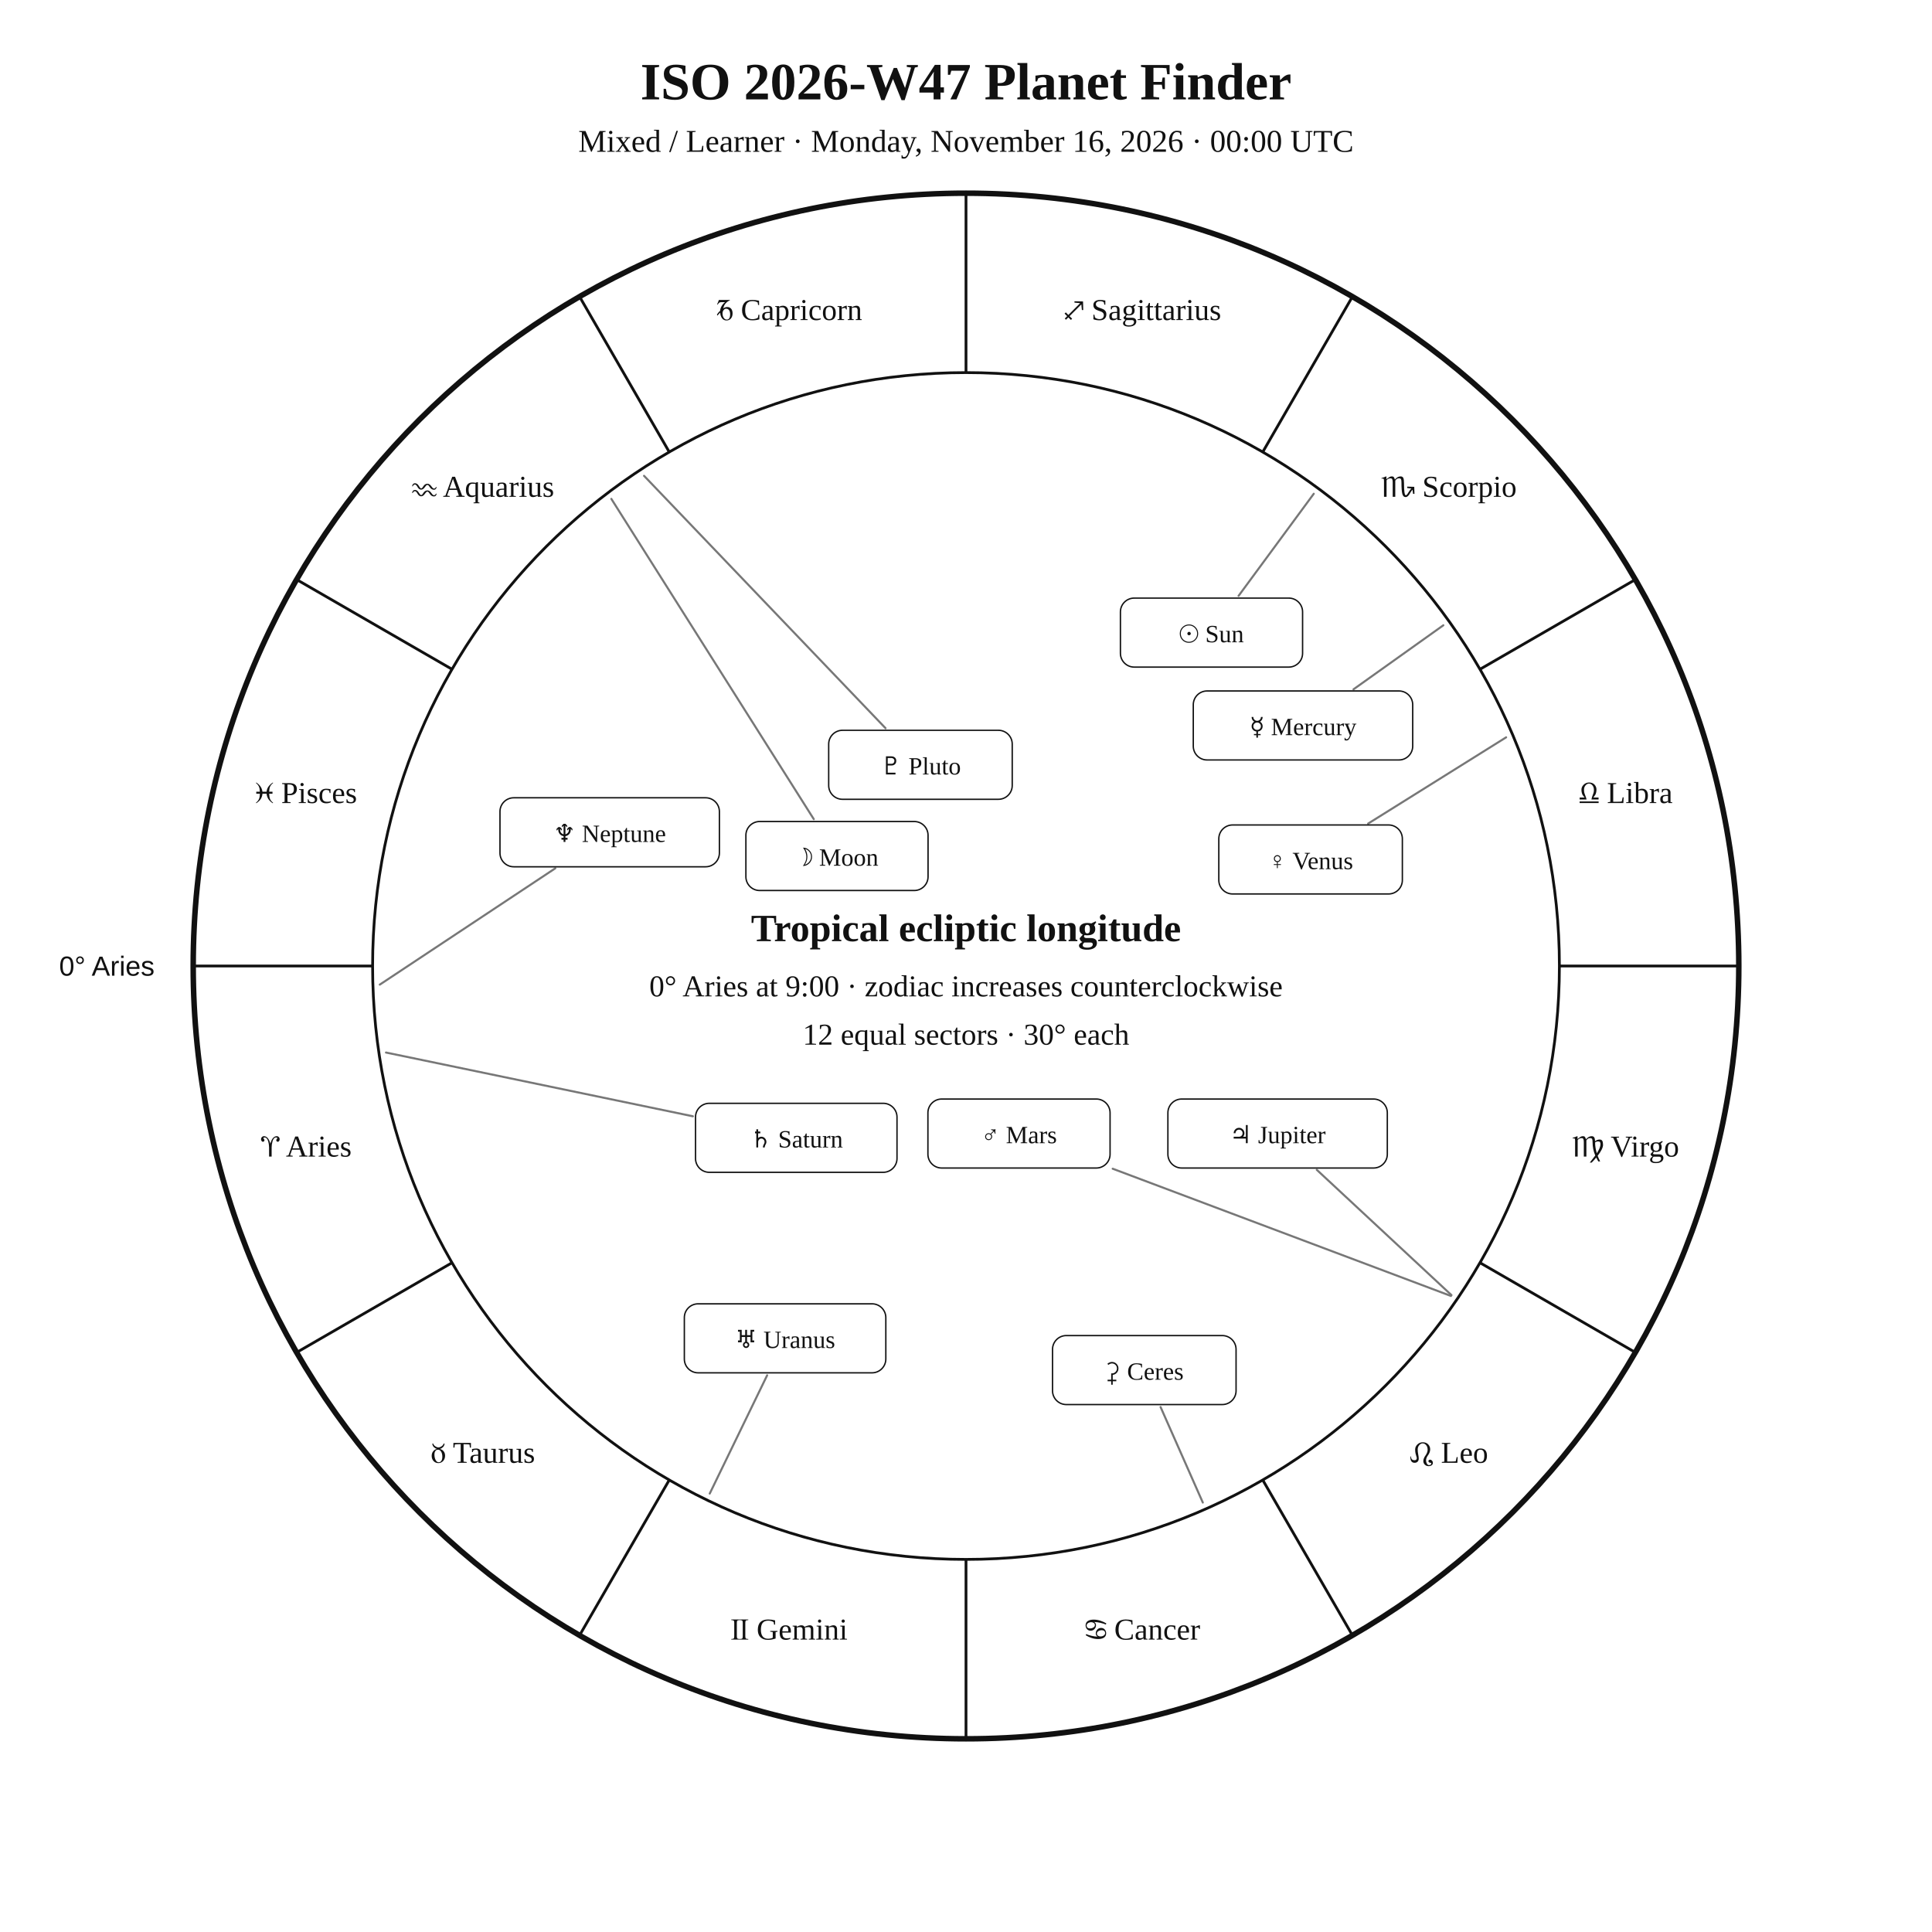
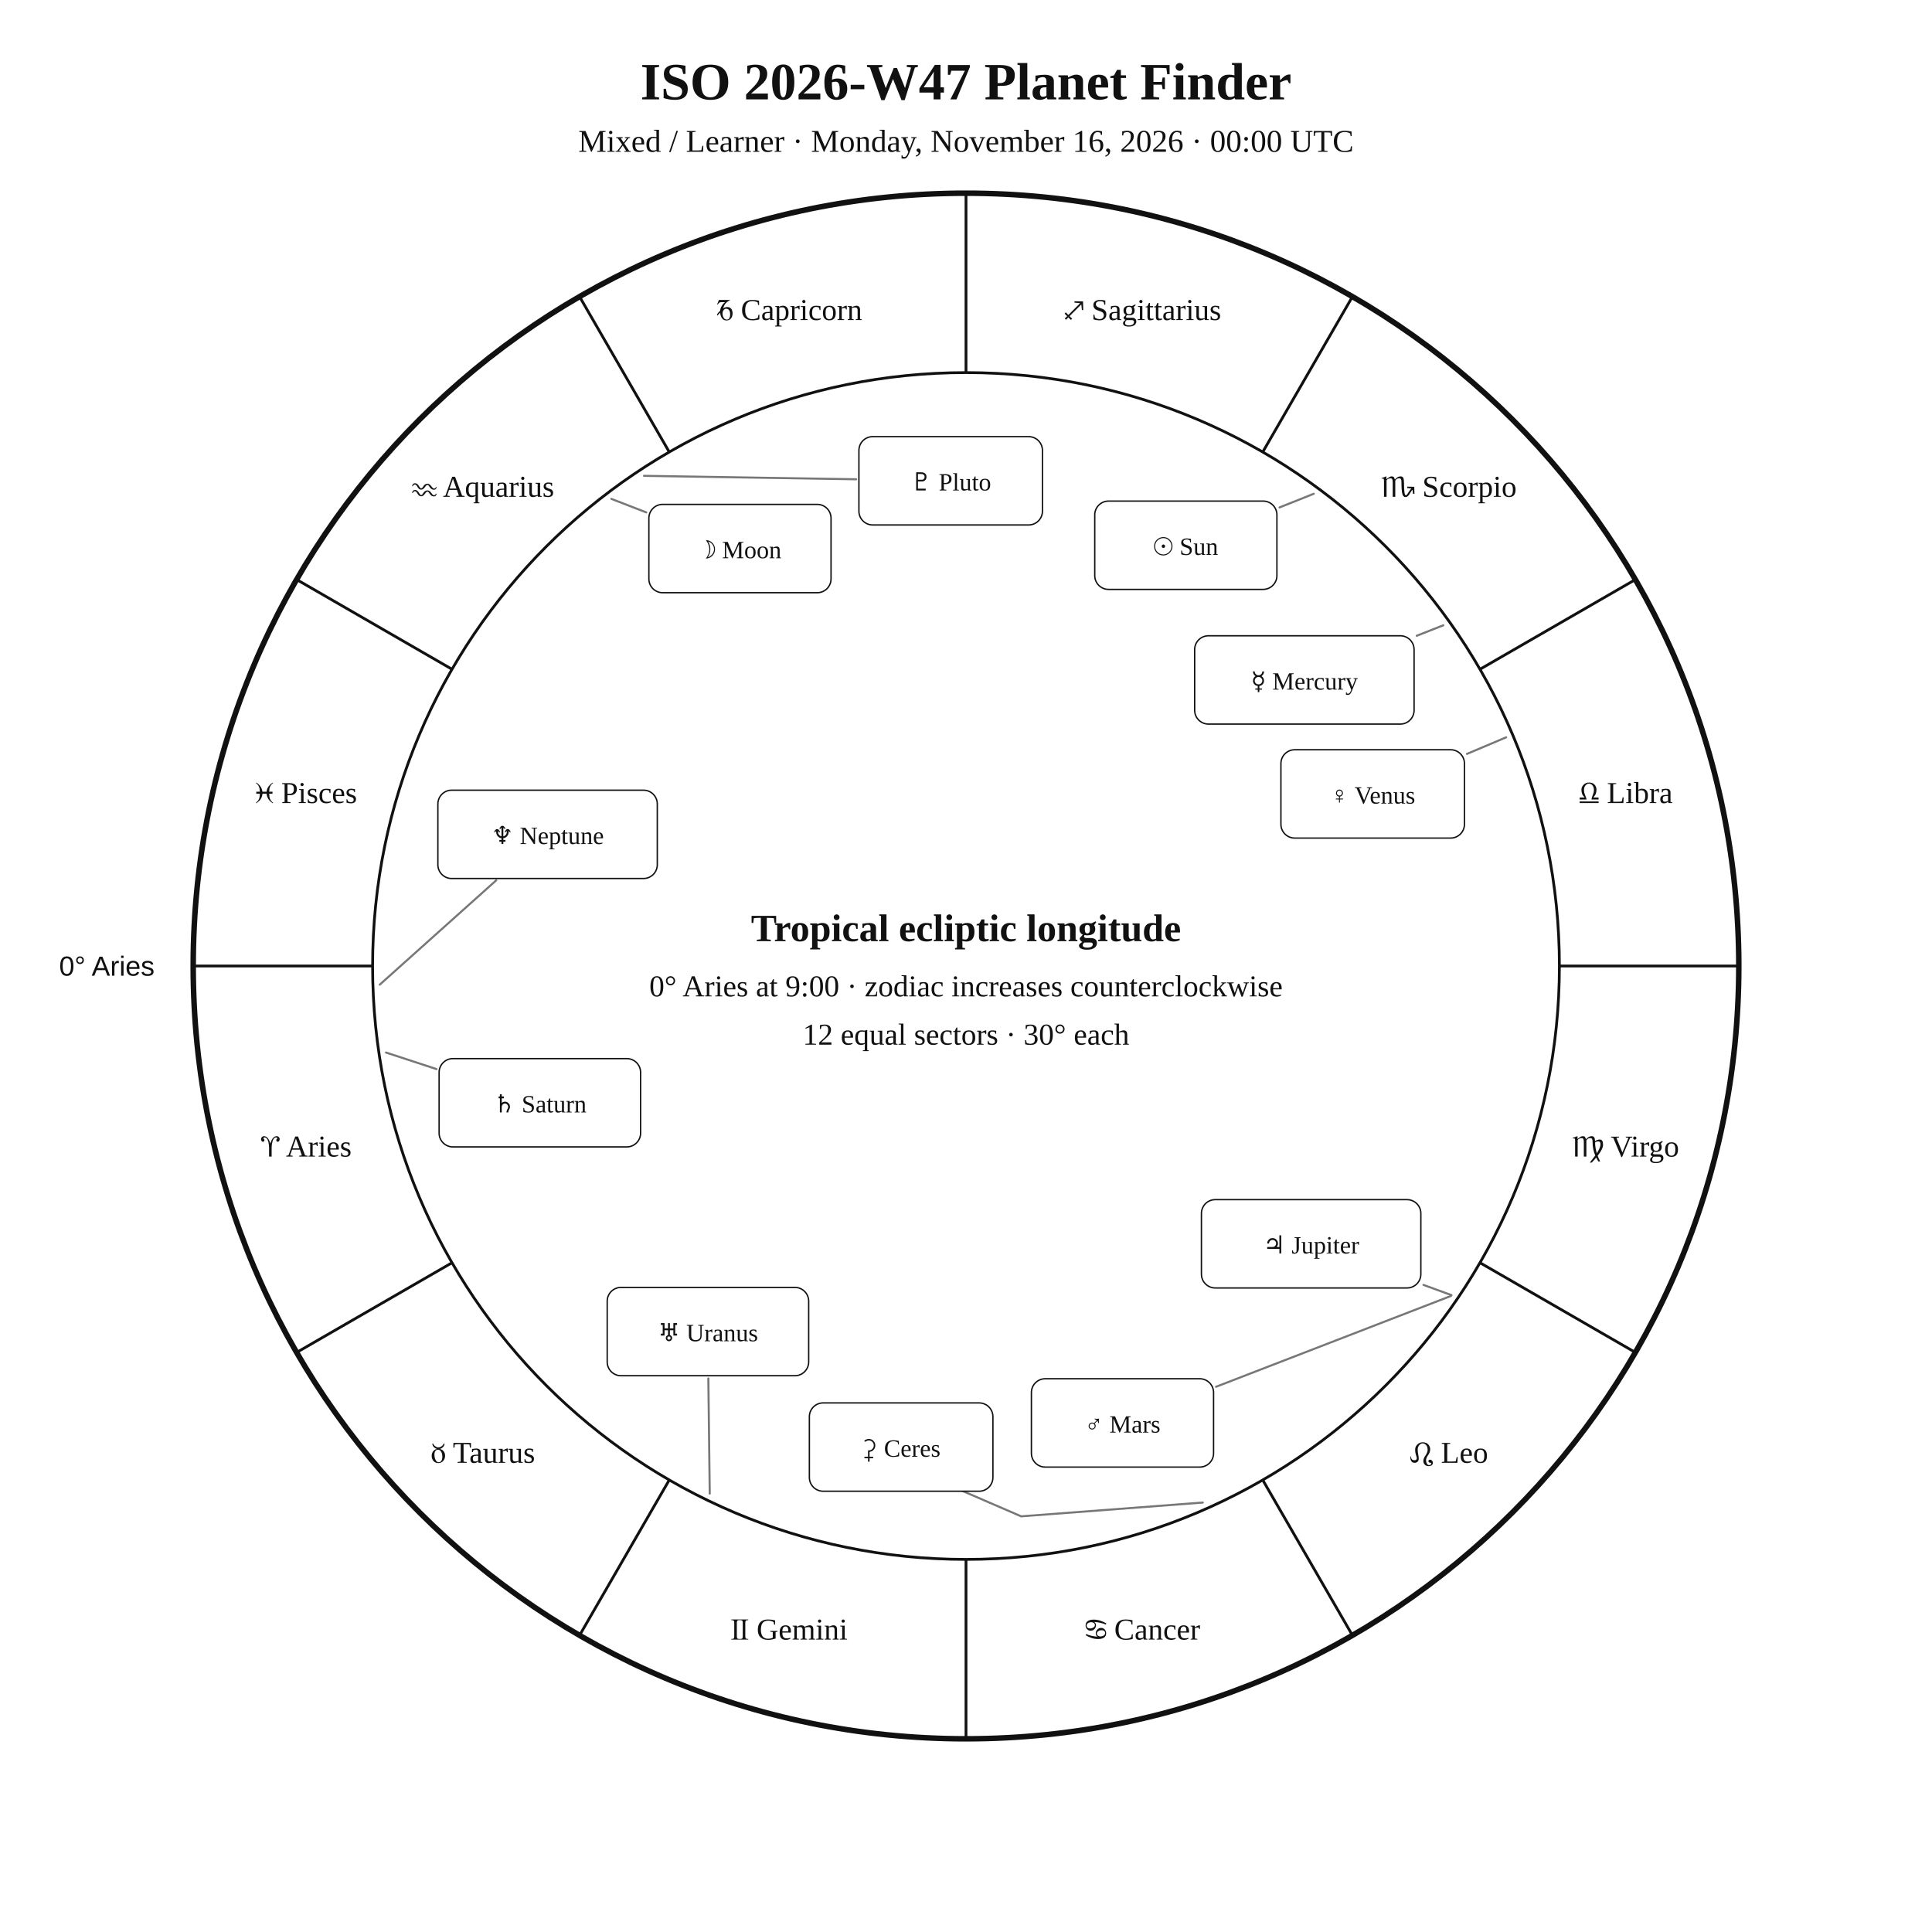
<svg xmlns="http://www.w3.org/2000/svg" width="1400" height="1400" viewBox="0 0 1400 1400">
  <rect width="100%" height="100%" fill="white" />
  <style>text{font-family:Georgia,"Times New Roman",serif;fill:#111!important;color:#111!important;-webkit-text-fill-color:#111!important}.sans{font-family:Arial,Helvetica,sans-serif}</style>
  <text x="700" y="72" text-anchor="middle" font-size="38" font-weight="700">ISO 2026-W47 Planet Finder</text>
  <text x="700" y="110" text-anchor="middle" font-size="23">Mixed / Learner · Monday, November 16, 2026 · 00:00 UTC</text>
  <circle cx="700" cy="700" r="560" fill="none" stroke="#111" stroke-width="4" />
  <circle cx="700" cy="700" r="430" fill="none" stroke="#111" stroke-width="2" />
  <line x1="270.0" y1="700.0" x2="140.0" y2="700.0" stroke="#111" stroke-width="2" />
  <line x1="327.6" y1="915.0" x2="215.0" y2="980.0" stroke="#111" stroke-width="2" />
  <line x1="485.0" y1="1072.4" x2="420.0" y2="1185.0" stroke="#111" stroke-width="2" />
  <line x1="700.0" y1="1130.0" x2="700.0" y2="1260.0" stroke="#111" stroke-width="2" />
  <line x1="915.0" y1="1072.4" x2="980.0" y2="1185.0" stroke="#111" stroke-width="2" />
  <line x1="1072.4" y1="915.0" x2="1185.0" y2="980.0" stroke="#111" stroke-width="2" />
  <line x1="1130.0" y1="700.0" x2="1260.0" y2="700.0" stroke="#111" stroke-width="2" />
  <line x1="1072.4" y1="485.0" x2="1185.0" y2="420.0" stroke="#111" stroke-width="2" />
  <line x1="915.0" y1="327.6" x2="980.0" y2="215.0" stroke="#111" stroke-width="2" />
  <line x1="700.0" y1="270.0" x2="700.0" y2="140.0" stroke="#111" stroke-width="2" />
  <line x1="485.0" y1="327.6" x2="420.0" y2="215.0" stroke="#111" stroke-width="2" />
  <line x1="327.6" y1="485.0" x2="215.0" y2="420.0" stroke="#111" stroke-width="2" />
  <text x="221.9" y="838.1" text-anchor="middle" font-size="22">♈︎ Aries</text>
  <text x="350.0" y="1060.0" text-anchor="middle" font-size="22">♉︎ Taurus</text>
  <text x="571.9" y="1188.1" text-anchor="middle" font-size="22">♊︎ Gemini</text>
  <text x="828.1" y="1188.1" text-anchor="middle" font-size="22">♋︎ Cancer</text>
  <text x="1050.0" y="1060.0" text-anchor="middle" font-size="22">♌︎ Leo</text>
  <text x="1178.1" y="838.1" text-anchor="middle" font-size="22">♍︎ Virgo</text>
  <text x="1178.1" y="581.9" text-anchor="middle" font-size="22">♎︎ Libra</text>
  <text x="1050.0" y="360.0" text-anchor="middle" font-size="22">♏︎ Scorpio</text>
  <text x="828.1" y="231.9" text-anchor="middle" font-size="22">♐︎ Sagittarius</text>
  <text x="571.9" y="231.9" text-anchor="middle" font-size="22">♑︎ Capricorn</text>
  <text x="350.0" y="360.0" text-anchor="middle" font-size="22">♒︎ Aquarius</text>
  <text x="221.9" y="581.9" text-anchor="middle" font-size="22">♓︎ Pisces</text>
  <text x="112.0" y="707.0" text-anchor="end" font-size="20" class="sans">0° Aries</text>
-   <polyline points="952.0,357.8 897.5,431.8" fill="none" stroke="#777" stroke-width="1.5" stroke-linejoin="round" stroke-linecap="round" />
-   <rect x="811.9" y="433.4" width="132.0" height="50.0" rx="10" fill="white" stroke="#111" />
-   <text x="877.9" y="465.4" text-anchor="middle" font-size="18">☉︎ Sun</text>
-   <polyline points="443.0,361.5 589.7,593.6" fill="none" stroke="#777" stroke-width="1.5" stroke-linejoin="round" stroke-linecap="round" />
-   <rect x="540.5" y="595.3" width="132.0" height="50.0" rx="10" fill="white" stroke="#111" />
-   <text x="606.5" y="627.3" text-anchor="middle" font-size="18">☽︎ Moon</text>
-   <polyline points="1045.9,453.1 980.8,499.5" fill="none" stroke="#777" stroke-width="1.5" stroke-linejoin="round" stroke-linecap="round" />
-   <rect x="864.7" y="500.7" width="159.0" height="50.0" rx="10" fill="white" stroke="#111" />
-   <text x="944.2" y="532.7" text-anchor="middle" font-size="18">☿︎ Mercury</text>
-   <polyline points="1091.4,534.3 991.4,596.8" fill="none" stroke="#777" stroke-width="1.5" stroke-linejoin="round" stroke-linecap="round" />
-   <rect x="883.2" y="597.8" width="133.0" height="50.0" rx="10" fill="white" stroke="#111" />
-   <text x="949.7" y="629.8" text-anchor="middle" font-size="18">♀︎ Venus</text>
-   <polyline points="1051.4,939.1 806.3,846.9" fill="none" stroke="#777" stroke-width="1.5" stroke-linejoin="round" stroke-linecap="round" />
-   <rect x="672.4" y="796.4" width="132.0" height="50.0" rx="10" fill="white" stroke="#111" />
-   <text x="738.4" y="828.4" text-anchor="middle" font-size="18">♂︎ Mars</text>
-   <polyline points="1051.8,938.5 954.2,847.7" fill="none" stroke="#777" stroke-width="1.5" stroke-linejoin="round" stroke-linecap="round" />
-   <rect x="846.3" y="796.4" width="159.0" height="50.0" rx="10" fill="white" stroke="#111" />
-   <text x="925.8" y="828.4" text-anchor="middle" font-size="18">♃︎ Jupiter</text>
-   <polyline points="279.7,762.7 502.1,808.9" fill="none" stroke="#777" stroke-width="1.5" stroke-linejoin="round" stroke-linecap="round" />
-   <rect x="504.0" y="799.5" width="146.0" height="50.0" rx="10" fill="white" stroke="#111" />
-   <text x="577.0" y="831.5" text-anchor="middle" font-size="18">♄︎ Saturn</text>
-   <polyline points="871.6,1088.8 841.0,1019.6" fill="none" stroke="#777" stroke-width="1.5" stroke-linejoin="round" stroke-linecap="round" />
-   <rect x="762.7" y="967.8" width="133.0" height="50.0" rx="10" fill="white" stroke="#111" />
-   <text x="829.2" y="999.8" text-anchor="middle" font-size="18">⚳︎ Ceres</text>
-   <polyline points="514.3,1082.3 555.9,996.6" fill="none" stroke="#777" stroke-width="1.5" stroke-linejoin="round" stroke-linecap="round" />
-   <rect x="495.9" y="944.8" width="146.0" height="50.0" rx="10" fill="white" stroke="#111" />
-   <text x="568.9" y="976.8" text-anchor="middle" font-size="18">♅︎ Uranus</text>
-   <polyline points="275.2,713.5 402.4,629.2" fill="none" stroke="#777" stroke-width="1.5" stroke-linejoin="round" stroke-linecap="round" />
-   <rect x="362.3" y="578.1" width="159.0" height="50.0" rx="10" fill="white" stroke="#111" />
-   <text x="441.8" y="610.1" text-anchor="middle" font-size="18">♆︎ Neptune</text>
-   <polyline points="466.7,344.8 641.7,527.7" fill="none" stroke="#777" stroke-width="1.5" stroke-linejoin="round" stroke-linecap="round" />
-   <rect x="600.5" y="529.2" width="133.0" height="50.0" rx="10" fill="white" stroke="#111" />
-   <text x="667.0" y="561.2" text-anchor="middle" font-size="18">♇︎ Pluto</text>
+   <polyline points="952.0,357.8 927.2,367.7" fill="none" stroke="#777" stroke-width="1.5" stroke-linejoin="round" stroke-linecap="round" />
+   <rect x="793.3" y="363.1" width="132.0" height="64.0" rx="10" fill="white" stroke="#111" />
+   <text x="859.3" y="402.1" text-anchor="middle" font-size="18">☉︎ Sun</text>
+   <polyline points="443.0,361.5 468.3,371.3" fill="none" stroke="#777" stroke-width="1.5" stroke-linejoin="round" stroke-linecap="round" />
+   <rect x="470.2" y="365.5" width="132.0" height="64.0" rx="10" fill="white" stroke="#111" />
+   <text x="536.2" y="404.5" text-anchor="middle" font-size="18">☽︎ Moon</text>
+   <polyline points="1045.9,453.1 1026.6,460.7" fill="none" stroke="#777" stroke-width="1.5" stroke-linejoin="round" stroke-linecap="round" />
+   <rect x="865.7" y="460.7" width="159.0" height="64.0" rx="10" fill="white" stroke="#111" />
+   <text x="945.2" y="499.7" text-anchor="middle" font-size="18">☿︎ Mercury</text>
+   <polyline points="1091.4,534.3 1063.0,546.3" fill="none" stroke="#777" stroke-width="1.5" stroke-linejoin="round" stroke-linecap="round" />
+   <rect x="928.2" y="543.3" width="133.0" height="64.0" rx="10" fill="white" stroke="#111" />
+   <text x="994.7" y="582.3" text-anchor="middle" font-size="18">♀︎ Venus</text>
+   <polyline points="1051.4,939.1 881.2,1004.9" fill="none" stroke="#777" stroke-width="1.5" stroke-linejoin="round" stroke-linecap="round" />
+   <rect x="747.4" y="999.1" width="132.0" height="64.0" rx="10" fill="white" stroke="#111" />
+   <text x="813.4" y="1038.1" text-anchor="middle" font-size="18">♂︎ Mars</text>
+   <polyline points="1051.8,938.5 1031.5,931.1" fill="none" stroke="#777" stroke-width="1.5" stroke-linejoin="round" stroke-linecap="round" />
+   <rect x="870.6" y="869.3" width="159.0" height="64.0" rx="10" fill="white" stroke="#111" />
+   <text x="950.1" y="908.3" text-anchor="middle" font-size="18">♃︎ Jupiter</text>
+   <polyline points="279.7,762.7 316.3,774.7" fill="none" stroke="#777" stroke-width="1.5" stroke-linejoin="round" stroke-linecap="round" />
+   <rect x="318.2" y="767.1" width="146.0" height="64.0" rx="10" fill="white" stroke="#111" />
+   <text x="391.2" y="806.1" text-anchor="middle" font-size="18">♄︎ Saturn</text>
+   <polyline points="871.6,1088.8 740.0,1098.8 688.4,1076.5 688.4,1076.5" fill="none" stroke="#777" stroke-width="1.5" stroke-linejoin="round" stroke-linecap="round" />
+   <rect x="586.5" y="1016.6" width="133.0" height="64.0" rx="10" fill="white" stroke="#111" />
+   <text x="653.0" y="1055.6" text-anchor="middle" font-size="18">⚳︎ Ceres</text>
+   <polyline points="514.3,1082.3 513.3,998.9" fill="none" stroke="#777" stroke-width="1.5" stroke-linejoin="round" stroke-linecap="round" />
+   <rect x="440.0" y="932.9" width="146.0" height="64.0" rx="10" fill="white" stroke="#111" />
+   <text x="513.0" y="971.9" text-anchor="middle" font-size="18">♅︎ Uranus</text>
+   <polyline points="275.2,713.5 359.6,637.9" fill="none" stroke="#777" stroke-width="1.5" stroke-linejoin="round" stroke-linecap="round" />
+   <rect x="317.3" y="572.6" width="159.0" height="64.0" rx="10" fill="white" stroke="#111" />
+   <text x="396.8" y="611.6" text-anchor="middle" font-size="18">♆︎ Neptune</text>
+   <polyline points="466.7,344.8 620.4,347.3" fill="none" stroke="#777" stroke-width="1.5" stroke-linejoin="round" stroke-linecap="round" />
+   <rect x="622.4" y="316.4" width="133.0" height="64.0" rx="10" fill="white" stroke="#111" />
+   <text x="688.9" y="355.4" text-anchor="middle" font-size="18">♇︎ Pluto</text>
  <text x="700" y="682" text-anchor="middle" font-size="28" font-weight="700">Tropical ecliptic longitude</text>
  <text x="700" y="722" text-anchor="middle" font-size="22">0° Aries at 9:00 · zodiac increases counterclockwise</text>
  <text x="700" y="757" text-anchor="middle" font-size="22">12 equal sectors · 30° each</text>
</svg>
